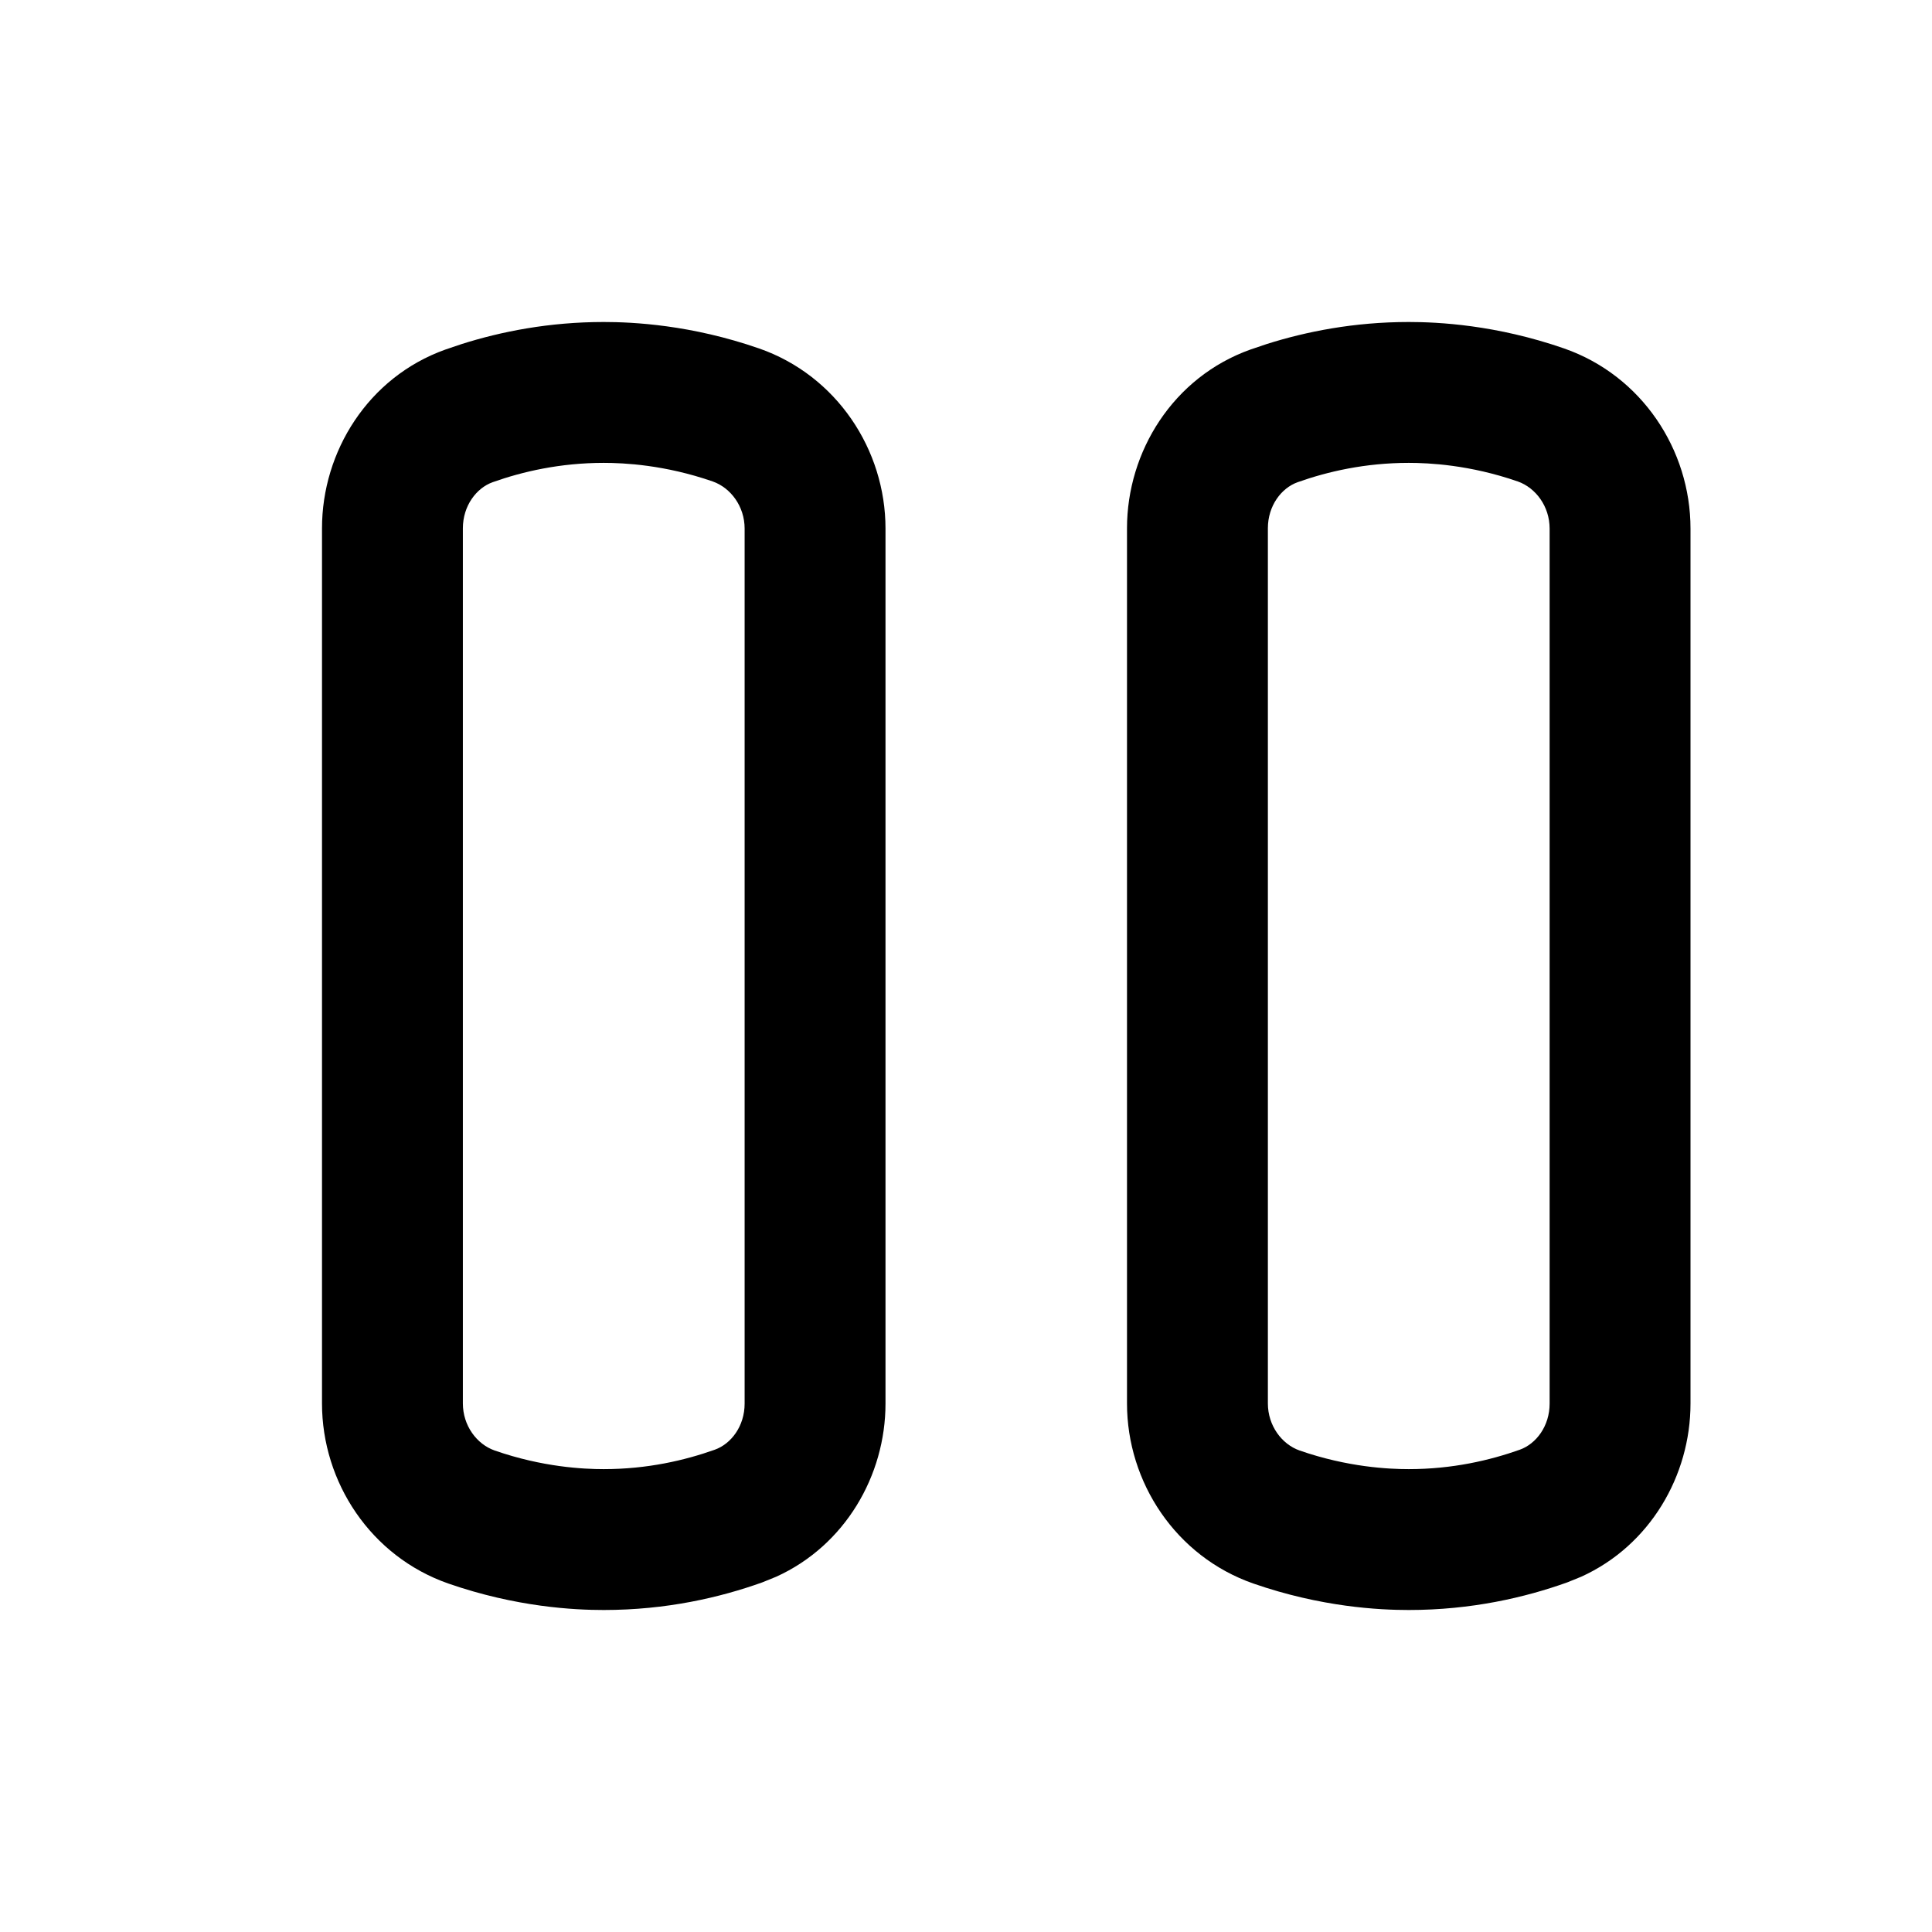
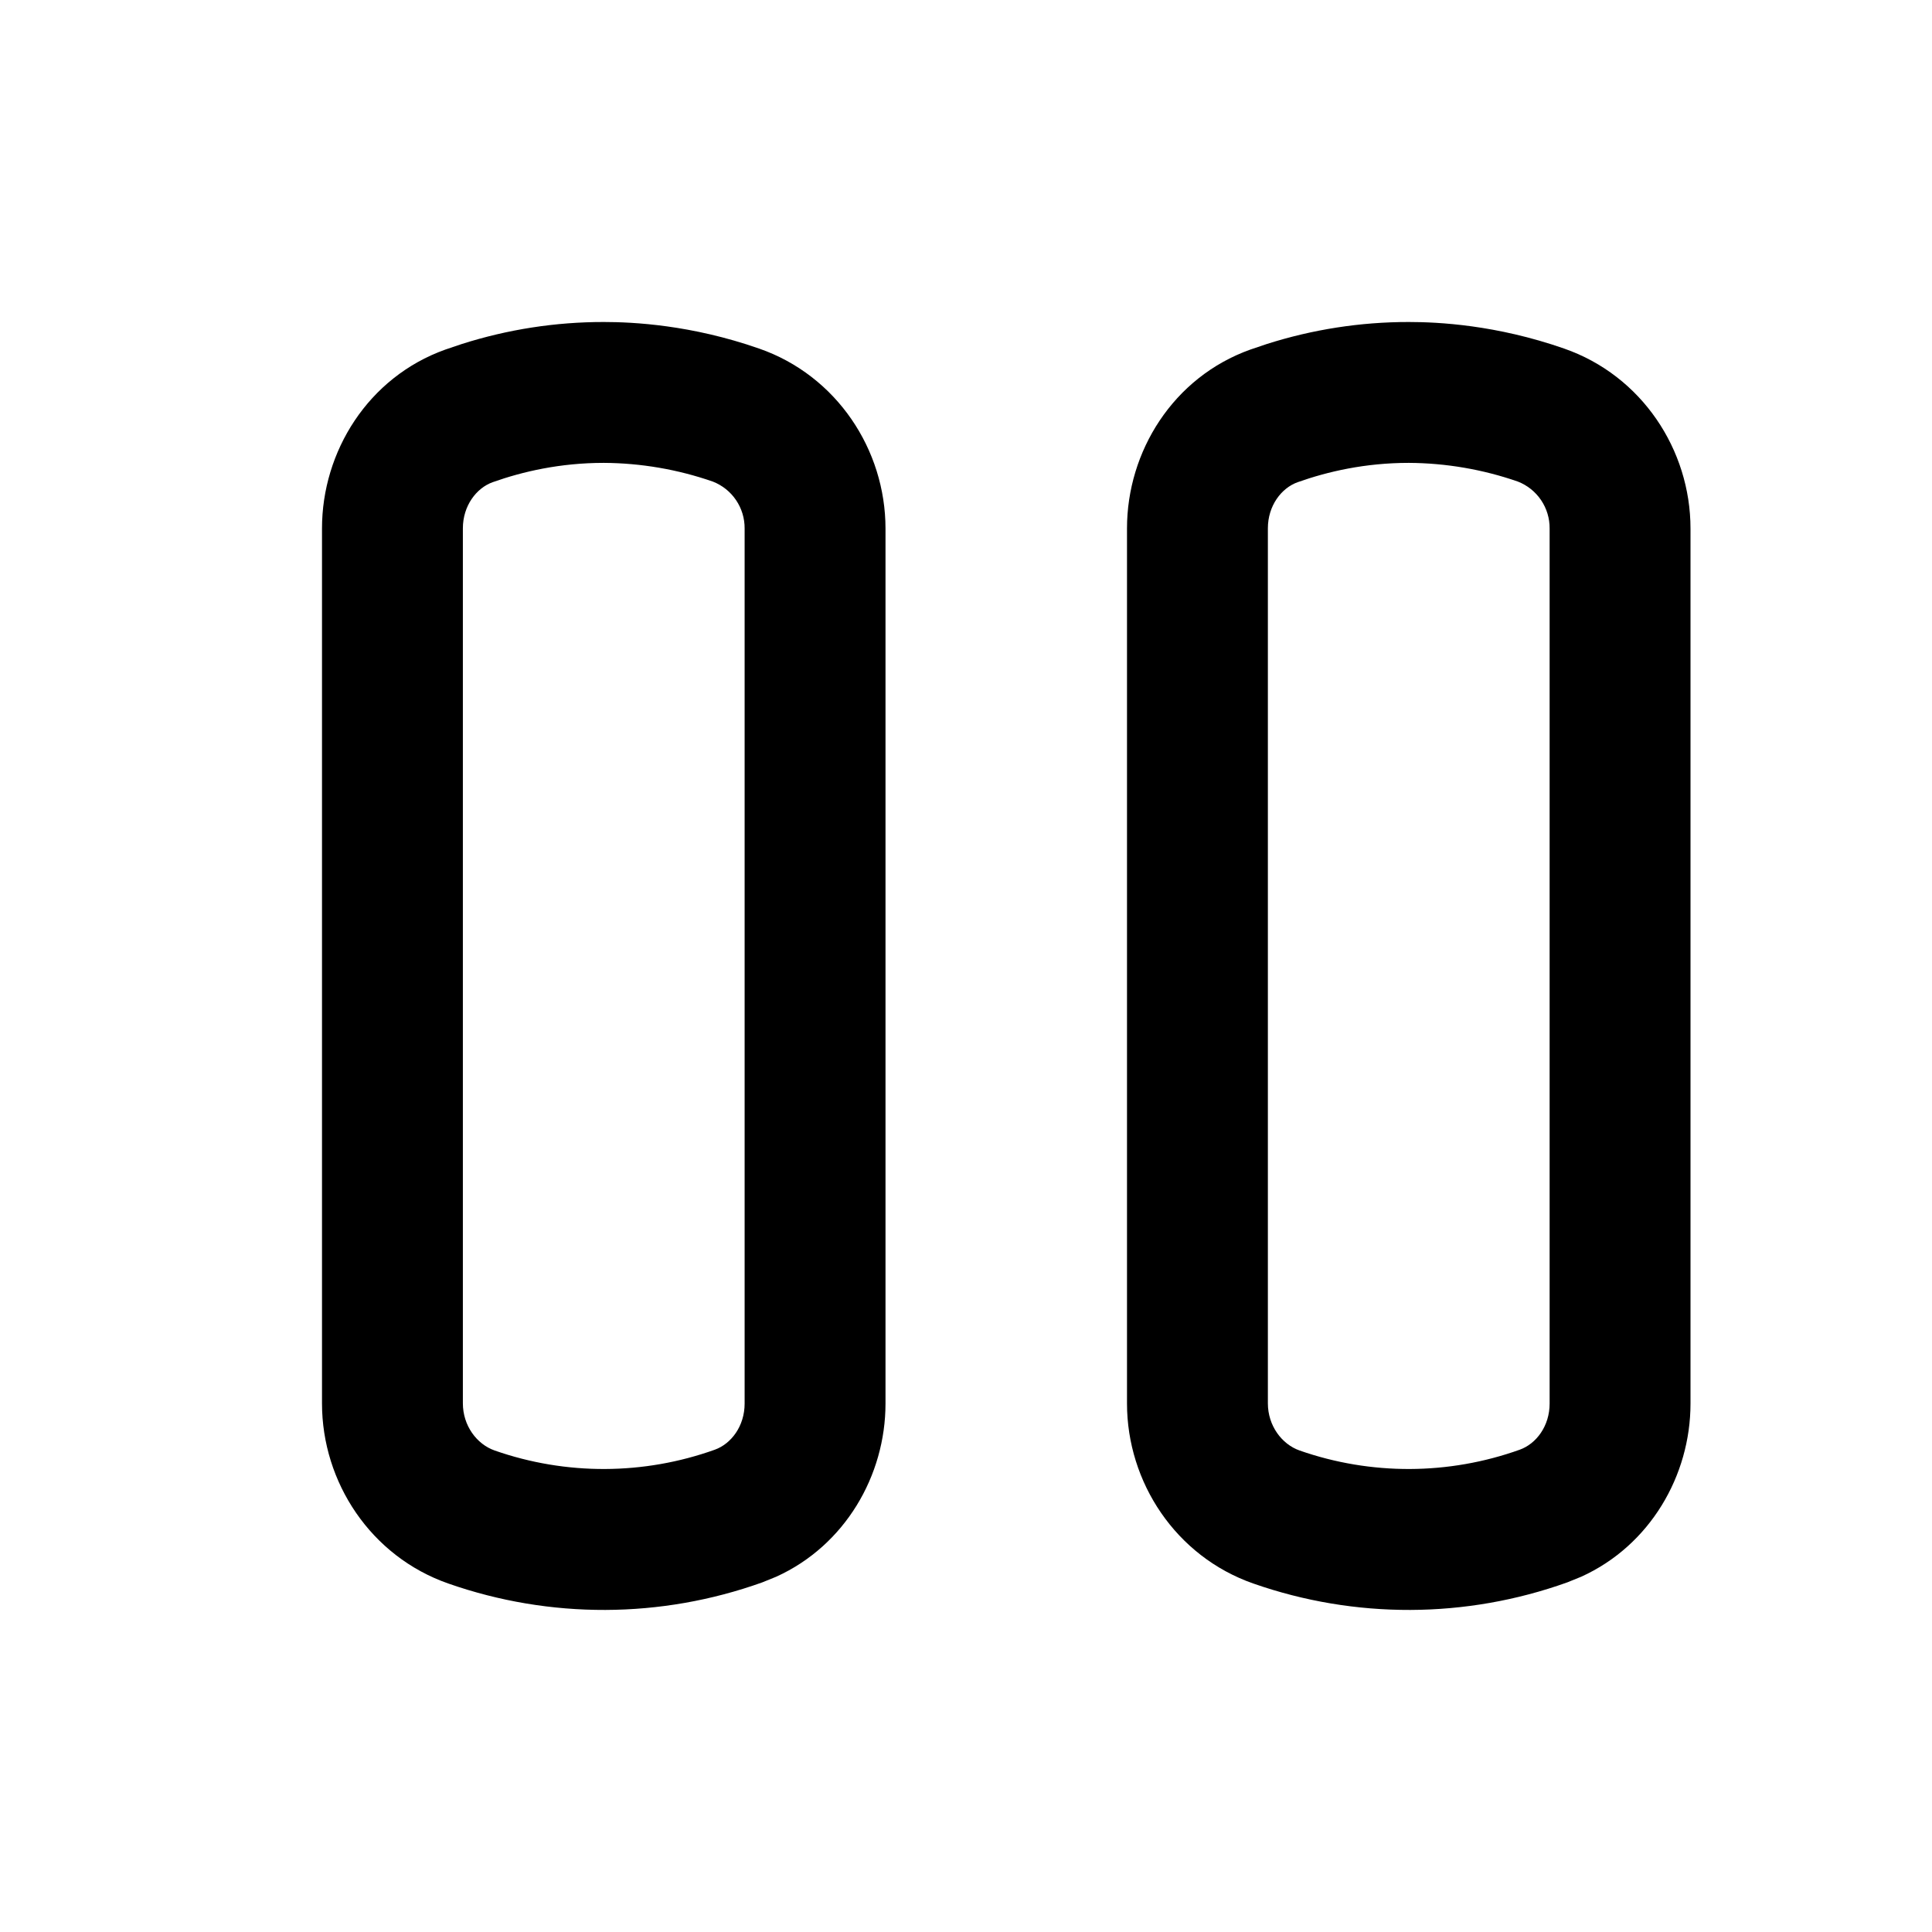
- <svg xmlns="http://www.w3.org/2000/svg" width="24" height="24" viewBox="0 0 24 24" fill="none">
-   <path fill-rule="evenodd" clip-rule="evenodd" d="M7.5 4C7.865 4 8.585 4.035 9.431 4.329C10.393 4.665 11 5.586 11 6.566V17.436C11 18.331 10.496 19.199 9.644 19.586L9.469 19.657C8.944 19.845 8.278 20 7.5 20C7.135 20 6.415 19.965 5.569 19.671C4.607 19.335 4 18.414 4 17.434V6.563C4 5.609 4.573 4.686 5.531 4.343L5.735 4.274C6.225 4.119 6.82 4 7.5 4ZM7.5 5.75C6.958 5.75 6.492 5.858 6.12 5.99C5.917 6.063 5.75 6.284 5.75 6.563V17.434C5.75 17.709 5.922 17.941 6.146 18.019C6.742 18.226 7.249 18.25 7.5 18.25C8.042 18.25 8.507 18.141 8.879 18.009C9.083 17.936 9.25 17.716 9.25 17.436V6.566C9.25 6.291 9.078 6.06 8.854 5.981C8.258 5.774 7.751 5.75 7.5 5.75Z" fill="black" />
-   <path fill-rule="evenodd" clip-rule="evenodd" d="M17.5 4C17.865 4 18.585 4.035 19.431 4.329C20.393 4.665 21 5.586 21 6.566V17.436C21 18.331 20.496 19.199 19.644 19.586L19.469 19.657C18.944 19.845 18.278 20 17.5 20C17.135 20 16.415 19.965 15.569 19.671C14.607 19.335 14 18.414 14 17.434V6.563C14 5.609 14.573 4.686 15.531 4.343L15.735 4.274C16.225 4.119 16.82 4 17.5 4ZM17.5 5.75C16.958 5.75 16.492 5.858 16.12 5.99C15.916 6.063 15.75 6.284 15.75 6.563V17.434C15.75 17.709 15.922 17.941 16.145 18.019C16.742 18.226 17.249 18.25 17.5 18.25C18.042 18.25 18.507 18.141 18.879 18.009C19.083 17.936 19.25 17.716 19.25 17.436V6.566C19.25 6.291 19.078 6.06 18.855 5.981C18.258 5.774 17.751 5.75 17.5 5.75Z" fill="black" />
+ <svg xmlns="http://www.w3.org/2000/svg" width="24" height="24" fill="none" viewBox="0 0 24 24">
+   <path fill="#000" fill-rule="evenodd" d="M7.5 4c.365 0 1.085.035 1.93.33.963.335 1.57 1.256 1.57 2.236v10.87c0 .895-.504 1.763-1.356 2.15l-.175.071a5.84 5.84 0 0 1-3.9.014C4.607 19.335 4 18.414 4 17.434V6.564c0-.955.573-1.878 1.531-2.221l.204-.069A5.8 5.8 0 0 1 7.5 4m0 1.75c-.542 0-1.008.108-1.38.24-.203.073-.37.294-.37.573v10.87c0 .276.172.508.396.586a4.1 4.1 0 0 0 2.733-.01c.204-.073.371-.293.371-.573V6.567a.62.62 0 0 0-.396-.585A4.2 4.2 0 0 0 7.5 5.75M17.5 4c.365 0 1.085.035 1.93.33.963.335 1.57 1.256 1.57 2.236v10.87c0 .895-.504 1.763-1.356 2.15l-.175.071a5.84 5.84 0 0 1-3.9.014C14.607 19.335 14 18.414 14 17.434V6.564c0-.955.573-1.878 1.531-2.221l.204-.069A5.8 5.8 0 0 1 17.5 4m0 1.75c-.542 0-1.008.108-1.38.24-.204.073-.37.294-.37.573v10.87c0 .276.172.508.395.586a4.1 4.1 0 0 0 2.733-.01c.205-.073.372-.293.372-.573V6.567a.62.62 0 0 0-.395-.585A4.2 4.2 0 0 0 17.5 5.75" clip-rule="evenodd" />
</svg>
